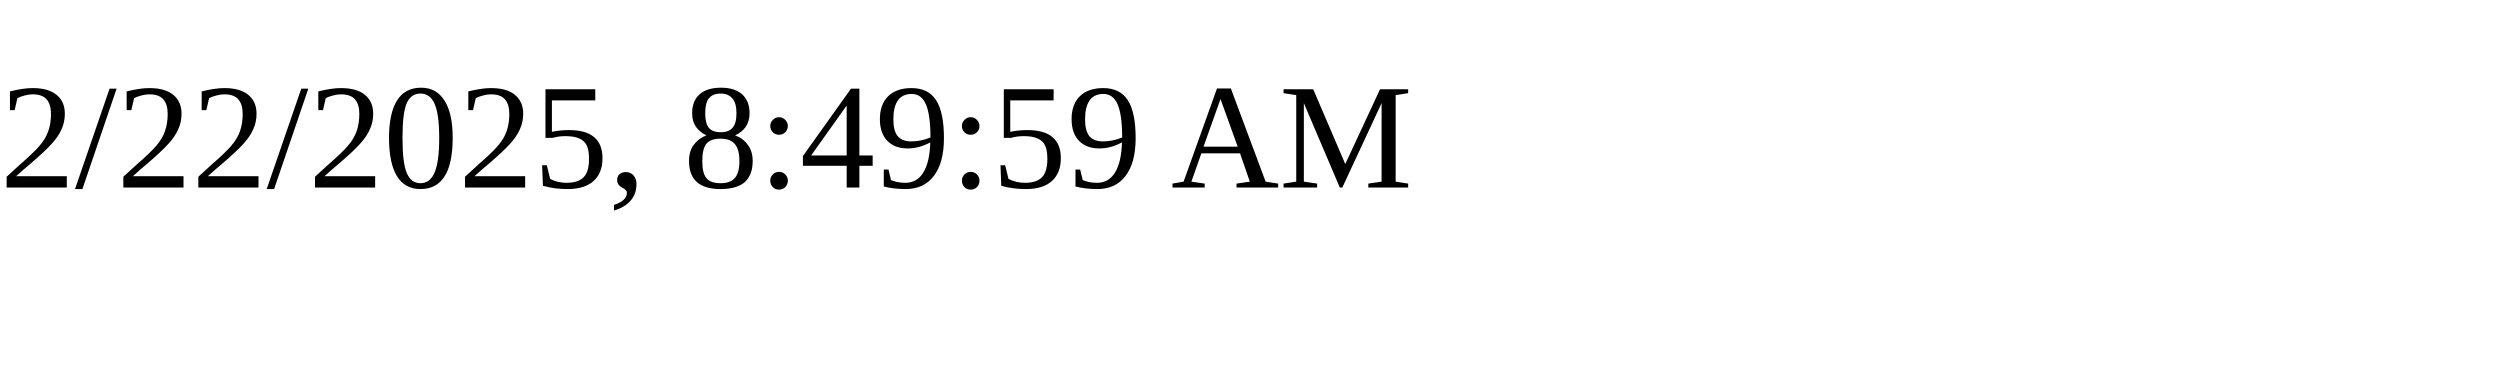
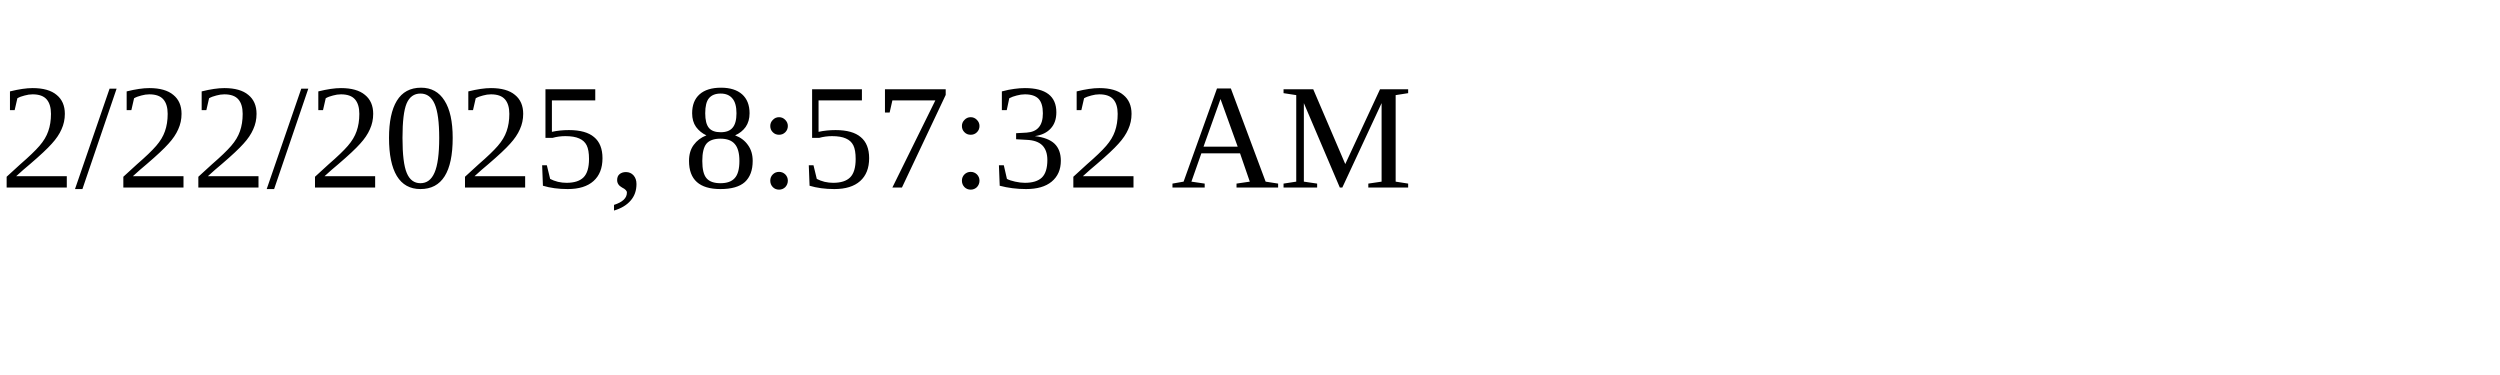
<svg xmlns="http://www.w3.org/2000/svg" height="30" width="200">
-   <text x="0" y="15">2/22/2025, 8:49:59 AM</text>
+   <text x="0" y="15">2/22/2025, 8:57:32 AM</text>
</svg>
